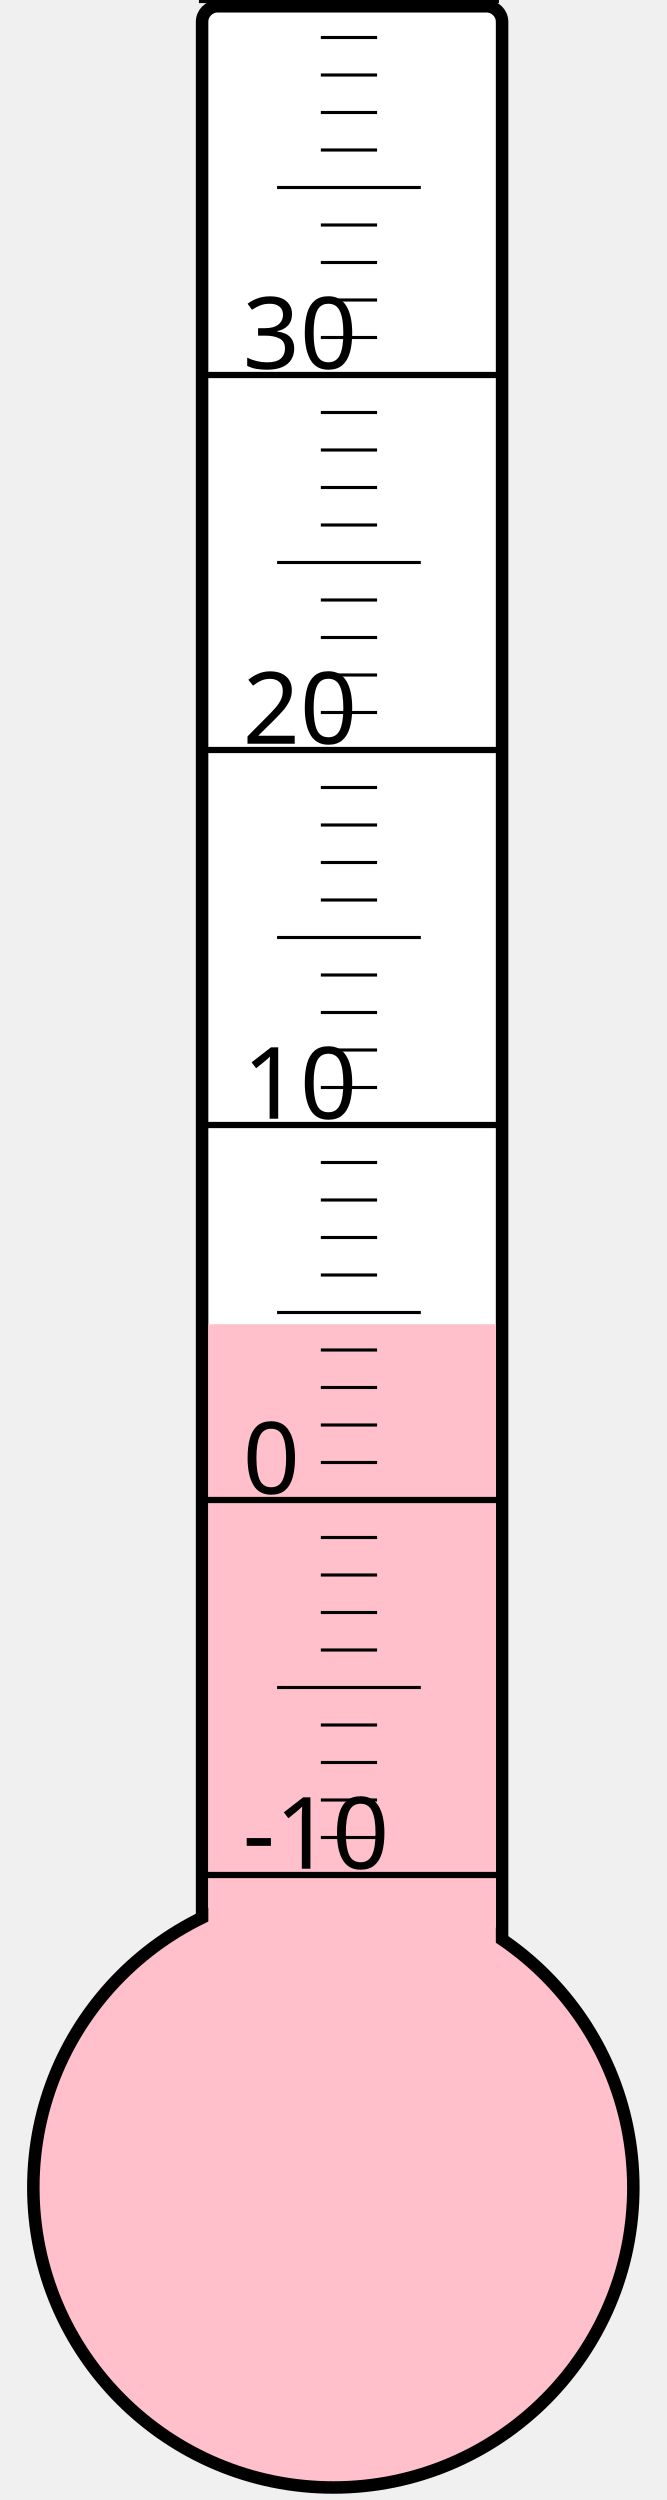
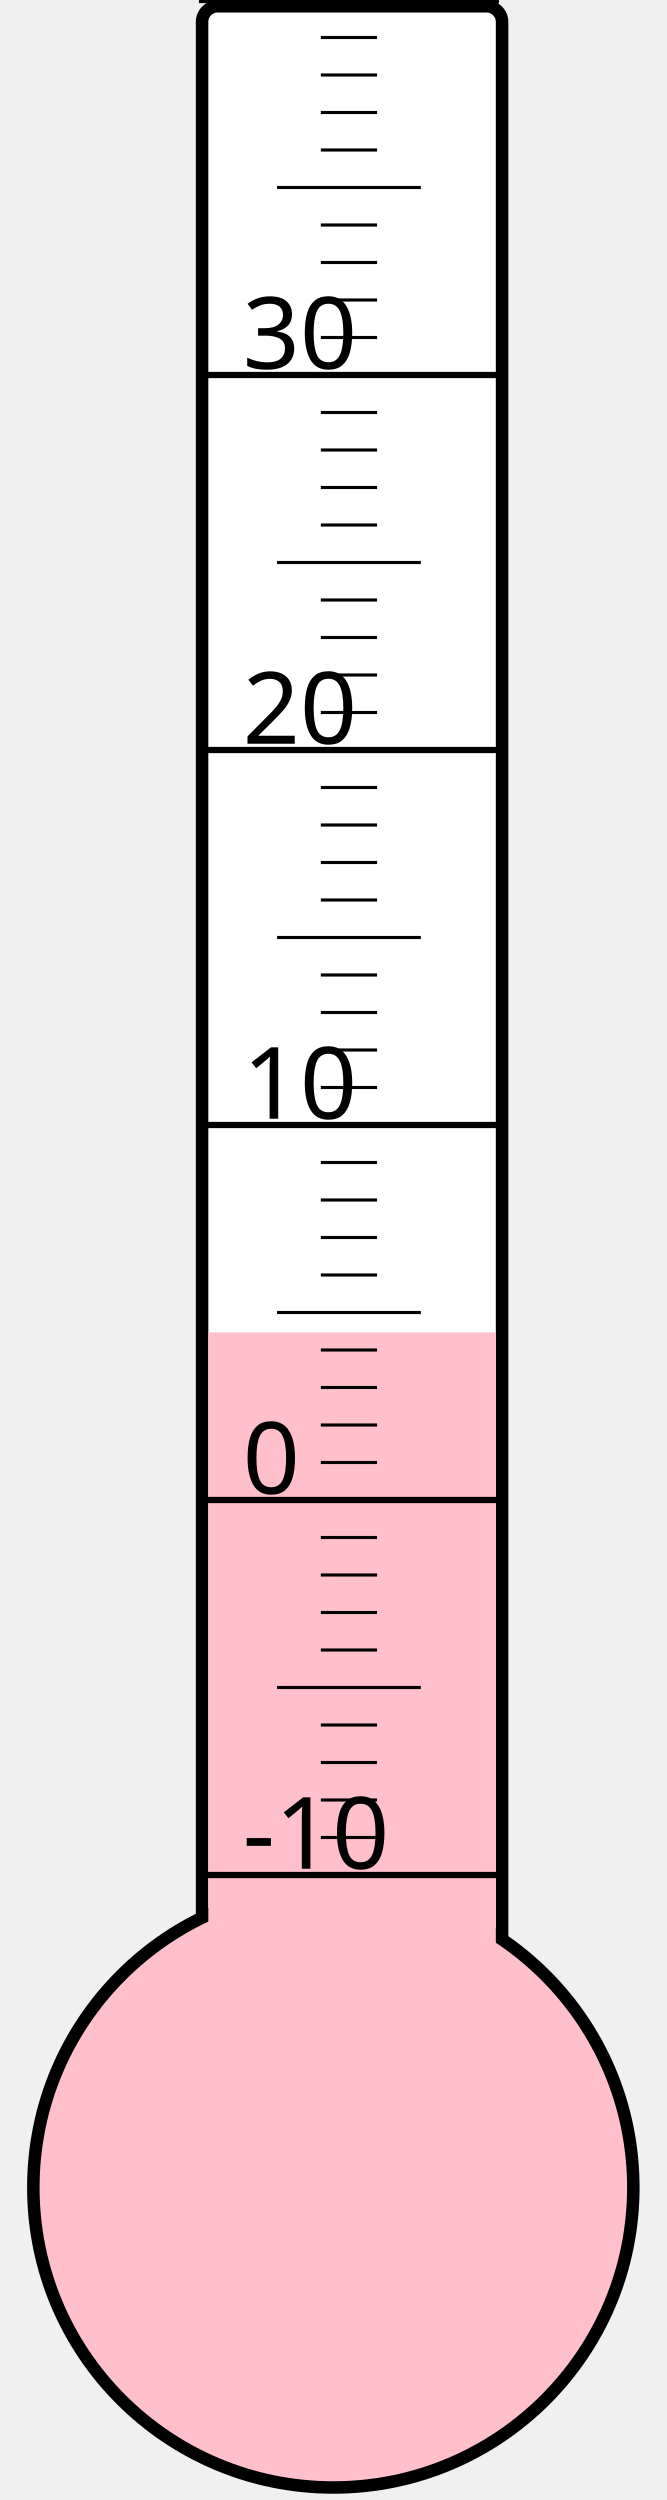
<svg xmlns="http://www.w3.org/2000/svg" width="40px" height="150px" viewBox="0 0 200 800">
  <rect width="200" height="800" x="0" y="0" style="fill: #ffffeb; fill-opacity: 0;" />
  <rect width="96" height="680" x="58" y="2" rx="5" ry="5" style="fill: white; fill-opacity: 1; stroke: black; stroke-width: 4;" />
  <circle cx="100" cy="700" r="96" style="fill: pink; stroke: black; stroke-width: 4;" />
-   <rect width="92" height="276.25" x="60" y="423.75" style="fill: pink; fill-opacity: 1; stroke-width: 0;" />
+   <rect width="92" height="273.625" x="60" y="426.375" style="fill: pink; fill-opacity: 1; stroke-width: 0;" />
  <text x="71" y="598" style="font-family: sans-serif; font-size: 24pt;">-10</text>
  <text x="71" y="478" style="font-family: sans-serif; font-size: 24pt;">0</text>
  <text x="71" y="358" style="font-family: sans-serif; font-size: 24pt;">10</text>
  <text x="71" y="238" style="font-family: sans-serif; font-size: 24pt;">20</text>
  <text x="71" y="118" style="font-family: sans-serif; font-size: 24pt;">30</text>
  <g style="stroke: black;">
    <line x1="57" y1="600" x2="153" y2="600" style="stroke-width: 2;" />
    <line x1="96" y1="588" x2="114" y2="588" style="stroke-width: 1;" />
    <line x1="96" y1="576" x2="114" y2="576" style="stroke-width: 1;" />
    <line x1="96" y1="564" x2="114" y2="564" style="stroke-width: 1;" />
    <line x1="96" y1="552" x2="114" y2="552" style="stroke-width: 1;" />
    <line x1="82" y1="540" x2="128" y2="540" style="stroke-width: 1;" />
    <line x1="96" y1="528" x2="114" y2="528" style="stroke-width: 1;" />
    <line x1="96" y1="516" x2="114" y2="516" style="stroke-width: 1;" />
    <line x1="96" y1="504" x2="114" y2="504" style="stroke-width: 1;" />
    <line x1="96" y1="492" x2="114" y2="492" style="stroke-width: 1;" />
    <line x1="57" y1="480" x2="153" y2="480" style="stroke-width: 2;" />
    <line x1="96" y1="468" x2="114" y2="468" style="stroke-width: 1;" />
    <line x1="96" y1="456" x2="114" y2="456" style="stroke-width: 1;" />
    <line x1="96" y1="444" x2="114" y2="444" style="stroke-width: 1;" />
    <line x1="96" y1="432" x2="114" y2="432" style="stroke-width: 1;" />
    <line x1="82" y1="420" x2="128" y2="420" style="stroke-width: 1;" />
    <line x1="96" y1="408" x2="114" y2="408" style="stroke-width: 1;" />
    <line x1="96" y1="396" x2="114" y2="396" style="stroke-width: 1;" />
    <line x1="96" y1="384" x2="114" y2="384" style="stroke-width: 1;" />
    <line x1="96" y1="372" x2="114" y2="372" style="stroke-width: 1;" />
    <line x1="57" y1="360" x2="153" y2="360" style="stroke-width: 2;" />
    <line x1="96" y1="348" x2="114" y2="348" style="stroke-width: 1;" />
    <line x1="96" y1="336" x2="114" y2="336" style="stroke-width: 1;" />
    <line x1="96" y1="324" x2="114" y2="324" style="stroke-width: 1;" />
    <line x1="96" y1="312" x2="114" y2="312" style="stroke-width: 1;" />
    <line x1="82" y1="300" x2="128" y2="300" style="stroke-width: 1;" />
    <line x1="96" y1="288" x2="114" y2="288" style="stroke-width: 1;" />
    <line x1="96" y1="276" x2="114" y2="276" style="stroke-width: 1;" />
    <line x1="96" y1="264" x2="114" y2="264" style="stroke-width: 1;" />
    <line x1="96" y1="252" x2="114" y2="252" style="stroke-width: 1;" />
    <line x1="57" y1="240" x2="153" y2="240" style="stroke-width: 2;" />
    <line x1="96" y1="228" x2="114" y2="228" style="stroke-width: 1;" />
    <line x1="96" y1="216" x2="114" y2="216" style="stroke-width: 1;" />
    <line x1="96" y1="204" x2="114" y2="204" style="stroke-width: 1;" />
    <line x1="96" y1="192" x2="114" y2="192" style="stroke-width: 1;" />
    <line x1="82" y1="180" x2="128" y2="180" style="stroke-width: 1;" />
    <line x1="96" y1="168" x2="114" y2="168" style="stroke-width: 1;" />
    <line x1="96" y1="156" x2="114" y2="156" style="stroke-width: 1;" />
    <line x1="96" y1="144" x2="114" y2="144" style="stroke-width: 1;" />
    <line x1="96" y1="132" x2="114" y2="132" style="stroke-width: 1;" />
    <line x1="57" y1="120" x2="153" y2="120" style="stroke-width: 2;" />
    <line x1="96" y1="108" x2="114" y2="108" style="stroke-width: 1;" />
    <line x1="96" y1="96" x2="114" y2="96" style="stroke-width: 1;" />
    <line x1="96" y1="84" x2="114" y2="84" style="stroke-width: 1;" />
    <line x1="96" y1="72" x2="114" y2="72" style="stroke-width: 1;" />
    <line x1="82" y1="60" x2="128" y2="60" style="stroke-width: 1;" />
    <line x1="96" y1="48" x2="114" y2="48" style="stroke-width: 1;" />
    <line x1="96" y1="36" x2="114" y2="36" style="stroke-width: 1;" />
    <line x1="96" y1="24" x2="114" y2="24" style="stroke-width: 1;" />
    <line x1="96" y1="12" x2="114" y2="12" style="stroke-width: 1;" />
    <line x1="57" y1="0" x2="153" y2="0" style="stroke-width: 2;" />
  </g>
</svg>
